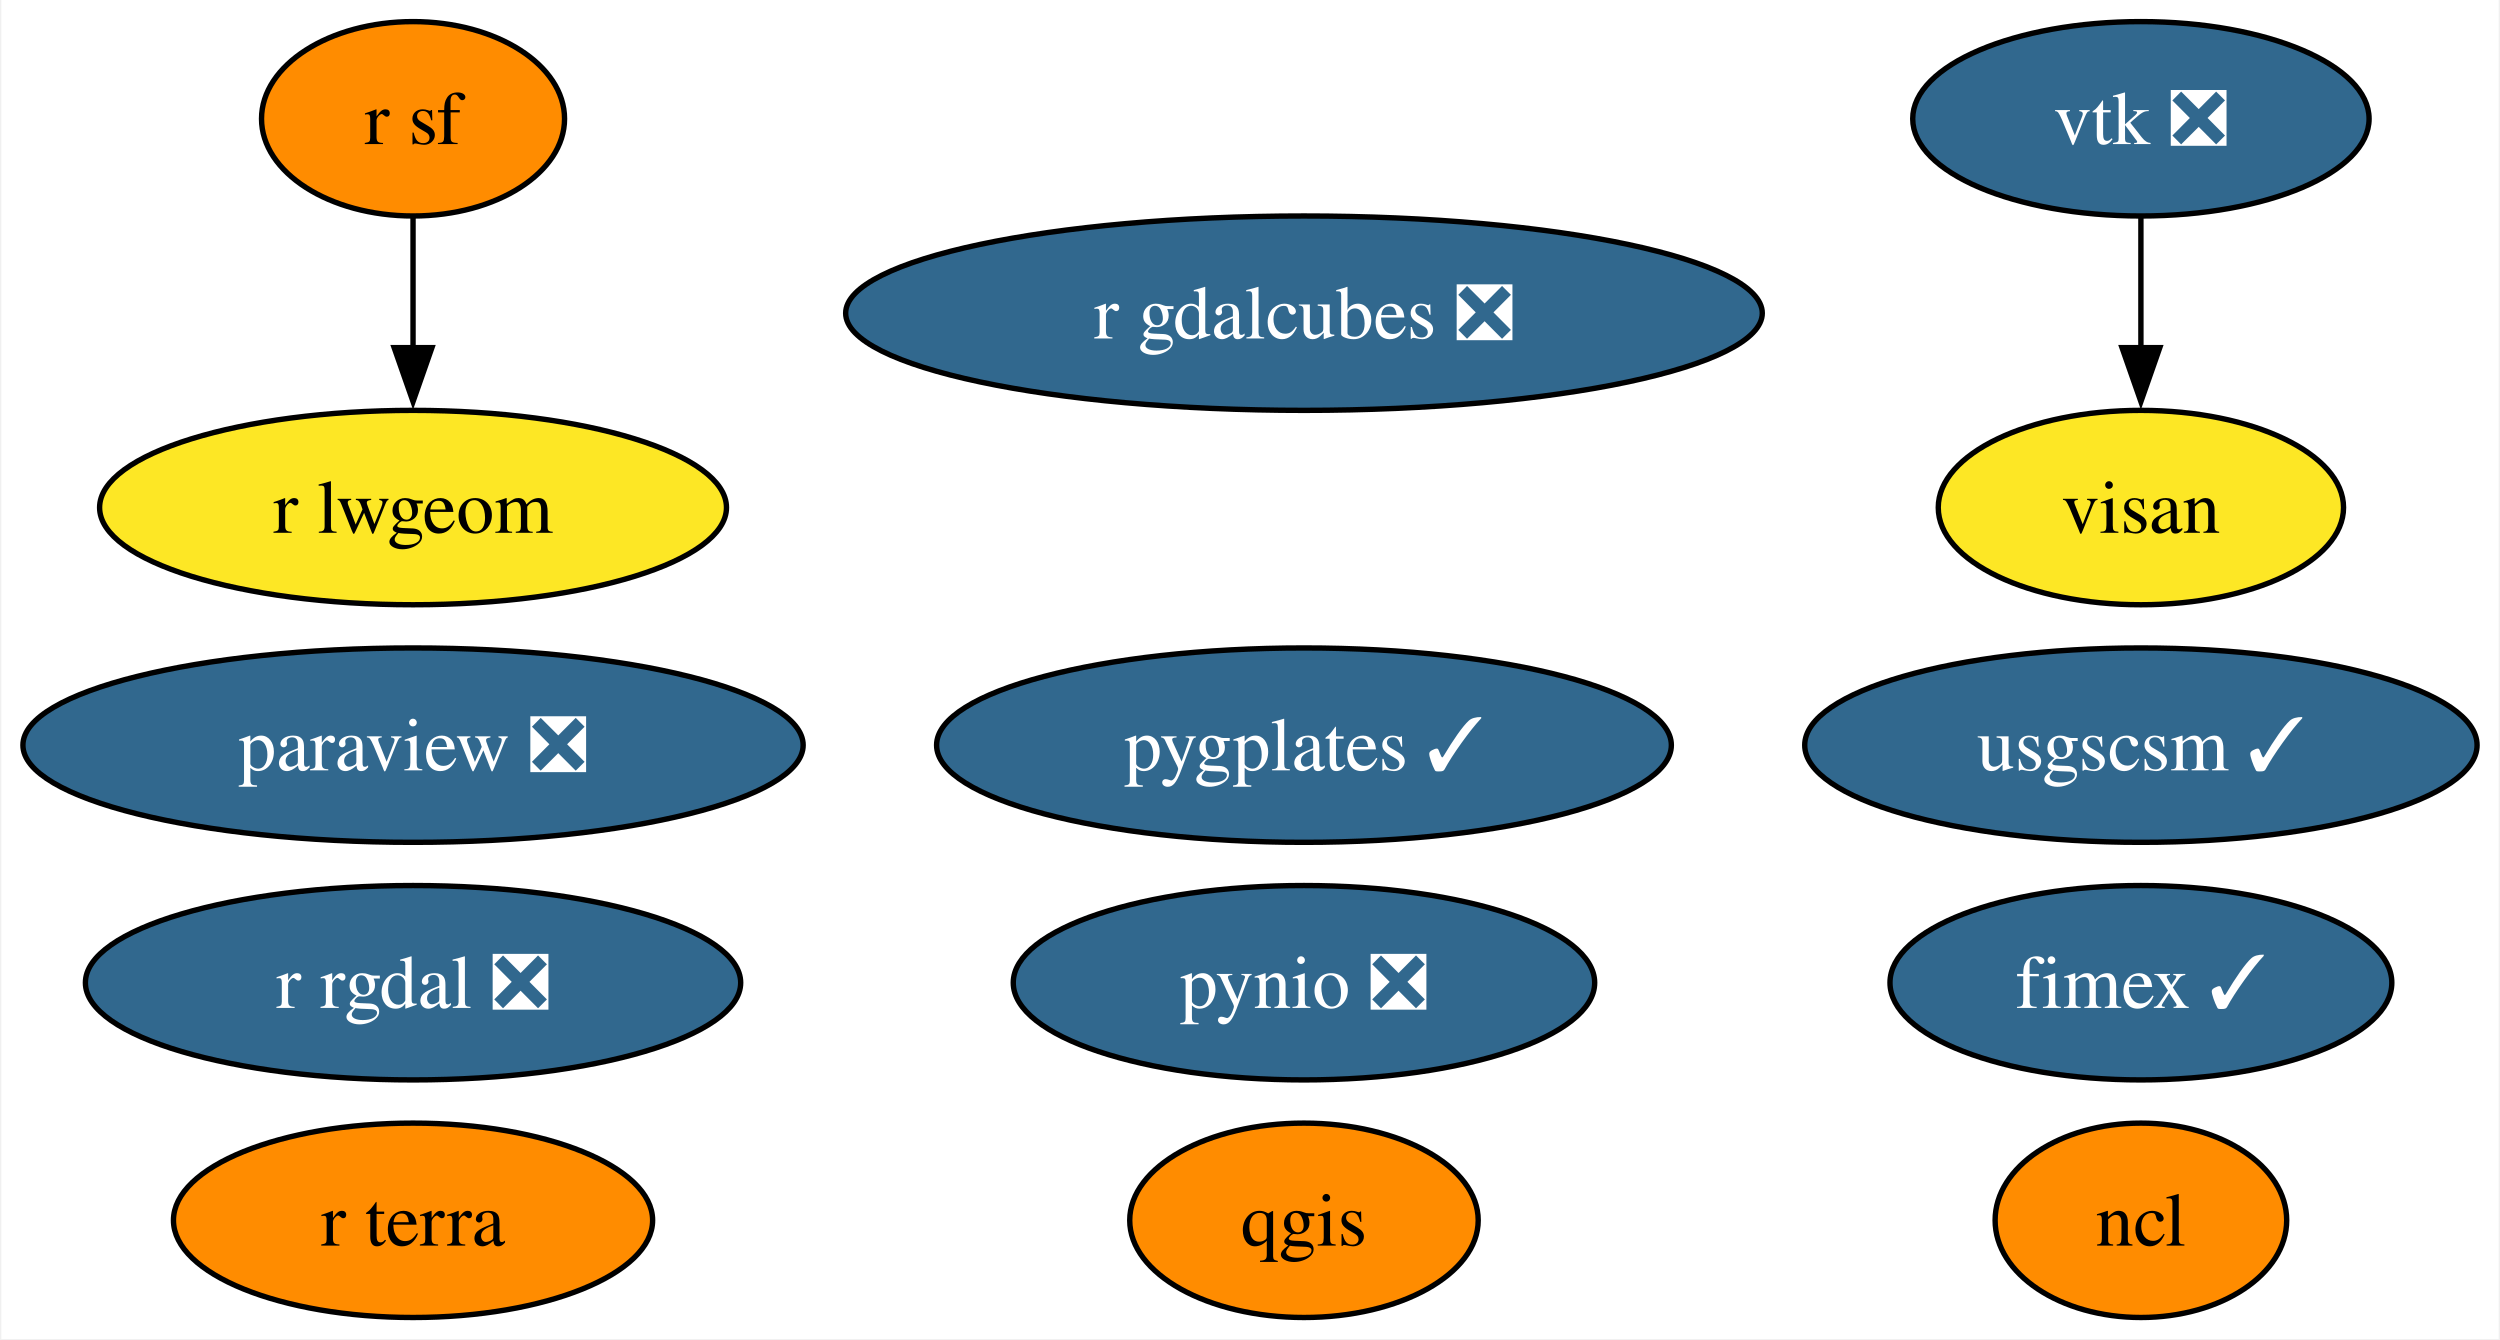
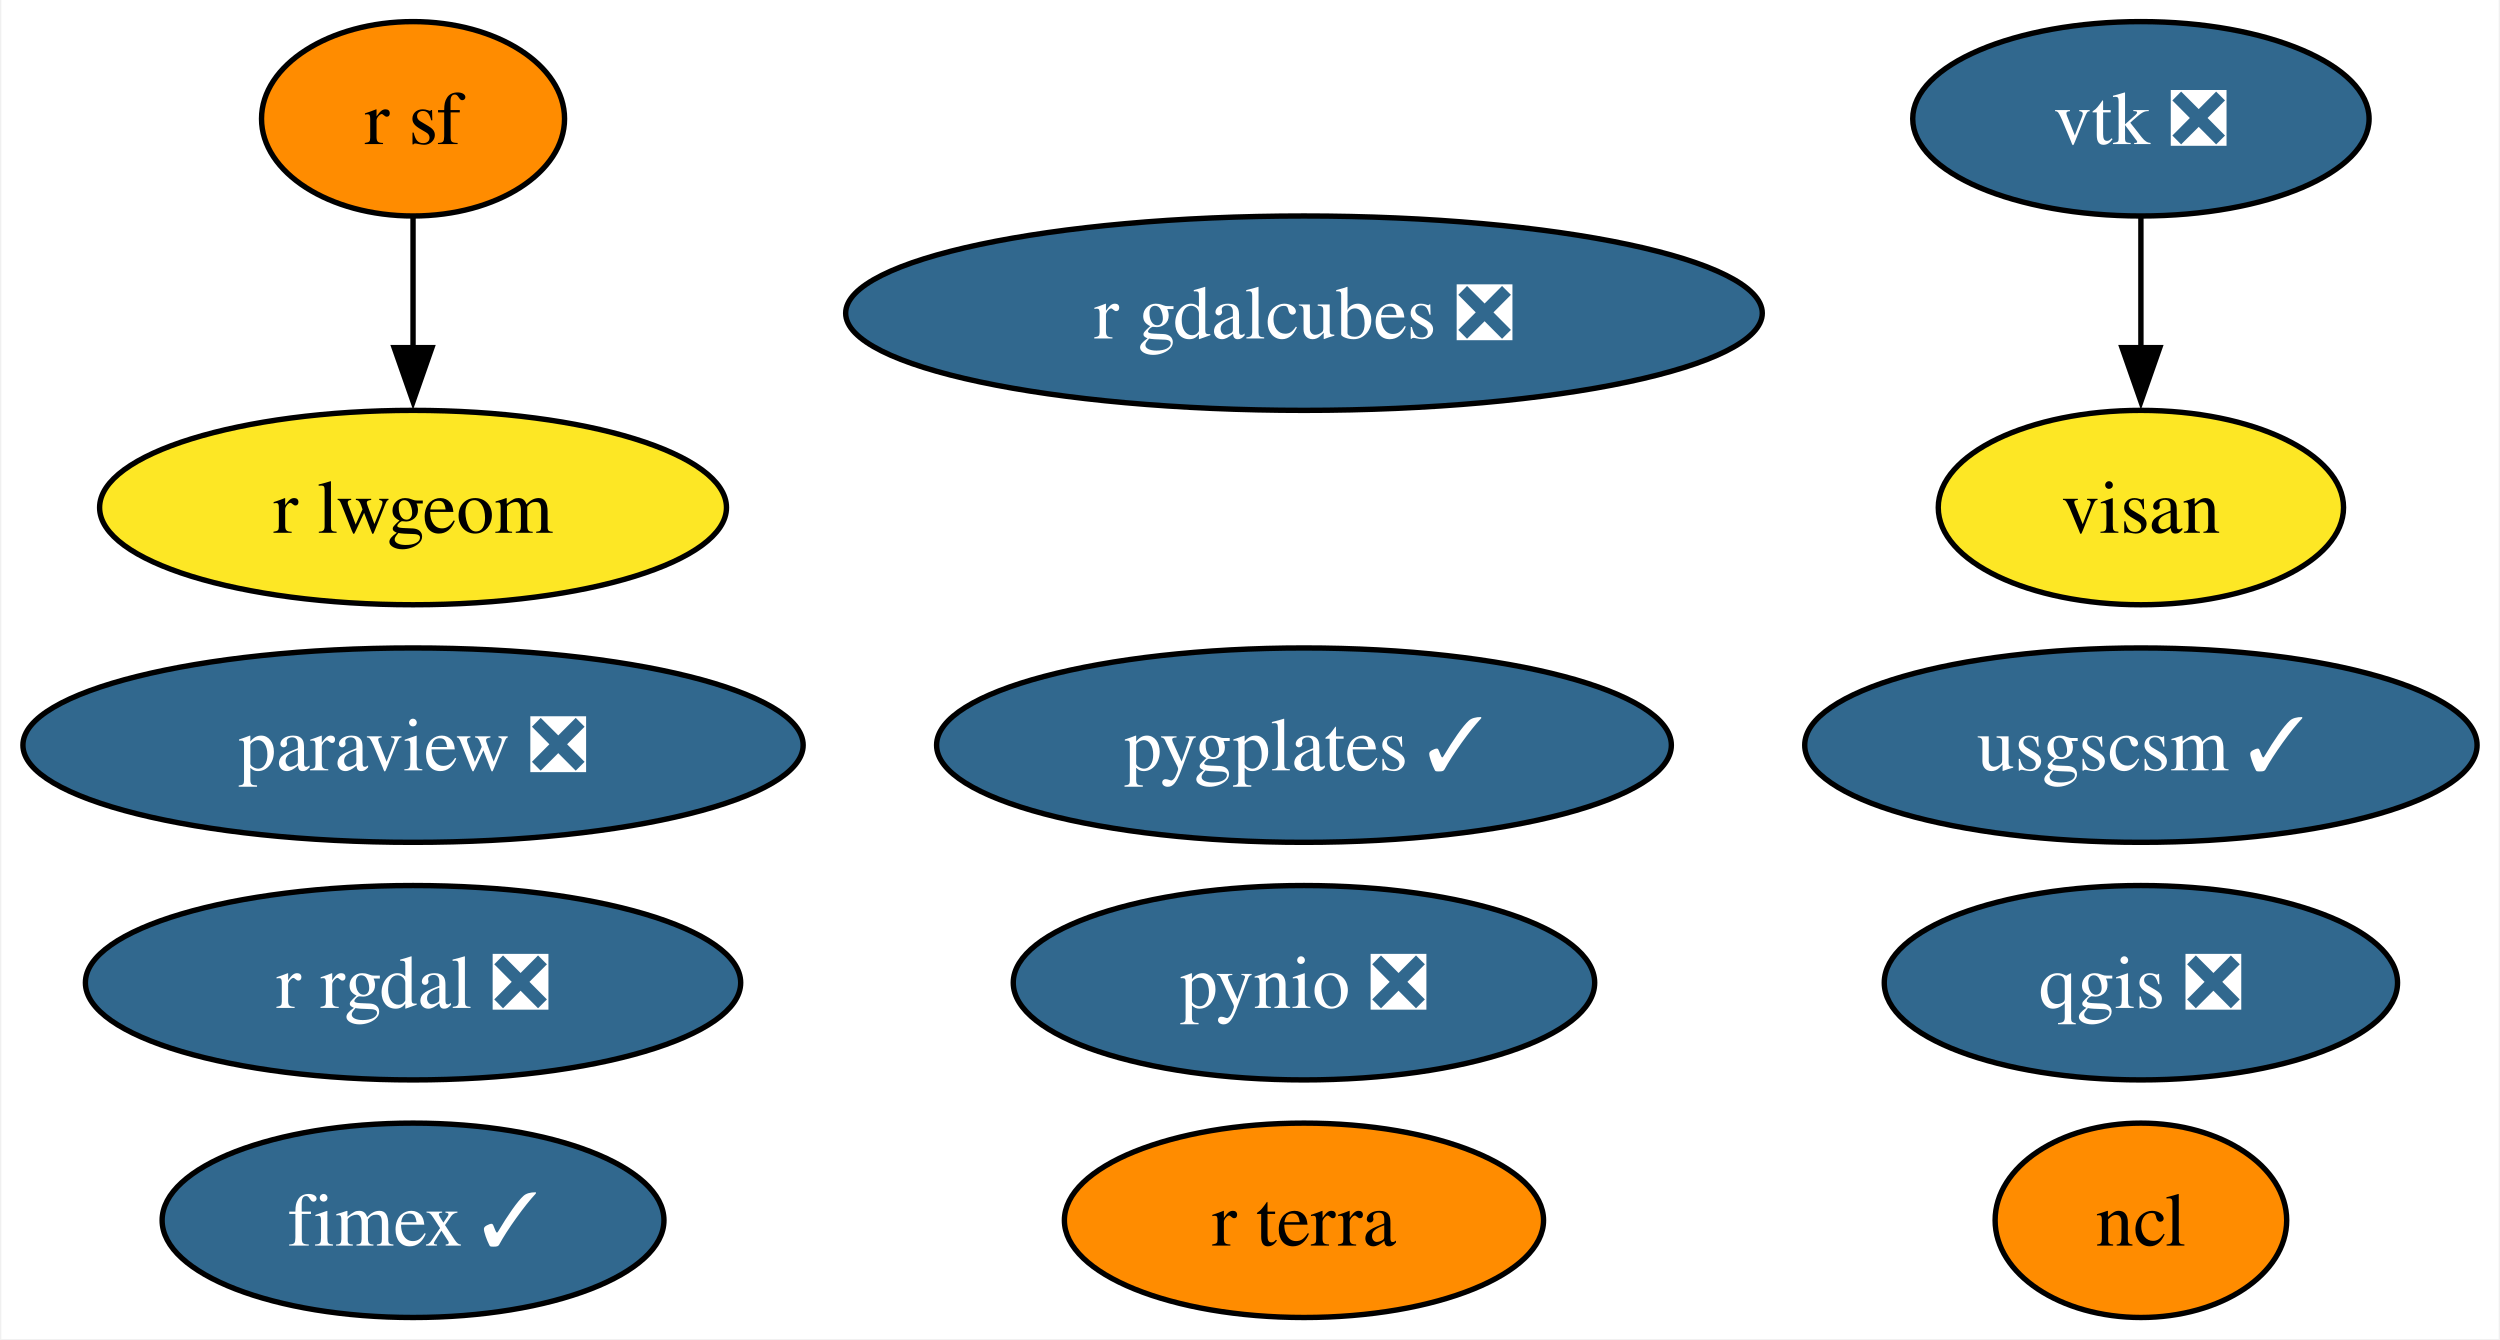
<svg xmlns="http://www.w3.org/2000/svg" xmlns:xlink="http://www.w3.org/1999/xlink" width="463pt" height="248pt" viewBox="0.00 0.00 462.51 248.00">
  <g id="graph0" class="graph" transform="scale(1 1) rotate(0) translate(4 244)">
    <polygon fill="white" stroke="none" points="-4,4 -4,-244 458.51,-244 458.51,4 -4,4" />
    <g id="node1" class="node">
      <g id="a_node1">
        <a xlink:href="https://github.com/conda-forge/ncl-feedstock" xlink:title="ncl">
          <ellipse fill="#ff8c00" stroke="black" cx="392.25" cy="-18" rx="27" ry="18" />
          <text text-anchor="middle" x="392.25" y="-13.32" font-family="Times,serif" font-size="14.00">ncl</text>
        </a>
      </g>
    </g>
    <g id="node2" class="node">
      <g id="a_node2">
        <a xlink:href="https://github.com/conda-forge/paraview-feedstock/pull/222" xlink:title="paraview ❎">
          <ellipse fill="#31688e" stroke="black" cx="72.25" cy="-106" rx="72.25" ry="18" />
          <text text-anchor="middle" x="72.25" y="-101.33" font-family="Times,serif" font-size="14.00" fill="white">paraview ❎</text>
        </a>
      </g>
    </g>
    <g id="node3" class="node">
      <g id="a_node3">
        <a xlink:href="https://github.com/conda-forge/pynio-feedstock/pull/139" xlink:title="pynio ❎">
          <ellipse fill="#31688e" stroke="black" cx="237.25" cy="-62" rx="53.84" ry="18" />
          <text text-anchor="middle" x="237.25" y="-57.33" font-family="Times,serif" font-size="14.00" fill="white">pynio ❎</text>
        </a>
      </g>
    </g>
    <g id="node4" class="node">
      <g id="a_node4">
-         <a xlink:href="https://github.com/conda-forge/qgis-feedstock" xlink:title="qgis">
-           <ellipse fill="#ff8c00" stroke="black" cx="237.25" cy="-18" rx="32.27" ry="18" />
-           <text text-anchor="middle" x="237.25" y="-13.32" font-family="Times,serif" font-size="14.00">qgis</text>
+         <a xlink:href="https://github.com/conda-forge/qgis-feedstock/pull/397" xlink:title="qgis ❎">
+           <ellipse fill="#31688e" stroke="black" cx="392.25" cy="-62" rx="47.53" ry="18" />
+           <text text-anchor="middle" x="392.25" y="-57.33" font-family="Times,serif" font-size="14.00" fill="white">qgis ❎</text>
        </a>
      </g>
    </g>
    <g id="node5" class="node">
      <g id="a_node5">
        <a xlink:href="https://github.com/conda-forge/r-rgdal-feedstock/pull/82" xlink:title="r rgdal ❎">
          <ellipse fill="#31688e" stroke="black" cx="72.25" cy="-62" rx="60.68" ry="18" />
          <text text-anchor="middle" x="72.25" y="-57.33" font-family="Times,serif" font-size="14.00" fill="white">r rgdal ❎</text>
        </a>
      </g>
    </g>
    <g id="node6" class="node">
      <g id="a_node6">
        <a xlink:href="https://github.com/conda-forge/r-sf-feedstock" xlink:title="r sf">
          <ellipse fill="#ff8c00" stroke="black" cx="72.25" cy="-222" rx="28.06" ry="18" />
          <text text-anchor="middle" x="72.25" y="-217.32" font-family="Times,serif" font-size="14.00">r sf</text>
        </a>
      </g>
    </g>
    <g id="node9" class="node">
      <g id="a_node9">
        <a xlink:href="https://github.com/conda-forge/r-lwgeom-feedstock" xlink:title="r lwgeom">
          <ellipse fill="#fde725" stroke="black" cx="72.25" cy="-150" rx="58.05" ry="18" />
          <text text-anchor="middle" x="72.25" y="-145.32" font-family="Times,serif" font-size="14.00">r lwgeom</text>
        </a>
      </g>
    </g>
    <g id="edge1" class="edge">
      <path fill="none" stroke="black" d="M72.25,-203.7C72.25,-196.41 72.25,-187.73 72.25,-179.54" />
      <polygon fill="black" stroke="black" points="75.75,-179.62 72.25,-169.62 68.75,-179.62 75.75,-179.62" />
    </g>
    <g id="node7" class="node">
      <g id="a_node7">
        <a xlink:href="https://github.com/conda-forge/vtk-feedstock/pull/319" xlink:title="vtk ❎">
          <ellipse fill="#31688e" stroke="black" cx="392.25" cy="-222" rx="42.26" ry="18" />
          <text text-anchor="middle" x="392.25" y="-217.32" font-family="Times,serif" font-size="14.00" fill="white">vtk ❎</text>
        </a>
      </g>
    </g>
    <g id="node13" class="node">
      <g id="a_node13">
        <a xlink:href="https://github.com/conda-forge/visan-feedstock" xlink:title="visan">
          <ellipse fill="#fde725" stroke="black" cx="392.25" cy="-150" rx="37.53" ry="18" />
          <text text-anchor="middle" x="392.25" y="-145.32" font-family="Times,serif" font-size="14.00">visan</text>
        </a>
      </g>
    </g>
    <g id="edge2" class="edge">
      <path fill="none" stroke="black" d="M392.25,-203.7C392.25,-196.41 392.25,-187.73 392.25,-179.54" />
      <polygon fill="black" stroke="black" points="395.75,-179.62 392.25,-169.62 388.75,-179.62 395.75,-179.62" />
    </g>
    <g id="node8" class="node">
      <g id="a_node8">
        <a xlink:href="https://github.com/conda-forge/usgscsm-feedstock/pull/18" xlink:title="usgscsm ✓">
          <ellipse fill="#31688e" stroke="black" cx="392.25" cy="-106" rx="62.26" ry="18" />
          <text text-anchor="middle" x="392.25" y="-101.33" font-family="Times,serif" font-size="14.00" fill="white">usgscsm ✓</text>
        </a>
      </g>
    </g>
    <g id="node10" class="node">
      <g id="a_node10">
        <a xlink:href="https://github.com/conda-forge/fimex-feedstock/pull/71" xlink:title="fimex ✓">
-           <ellipse fill="#31688e" stroke="black" cx="392.25" cy="-62" rx="46.47" ry="18" />
-           <text text-anchor="middle" x="392.25" y="-57.33" font-family="Times,serif" font-size="14.00" fill="white">fimex ✓</text>
+           <ellipse fill="#31688e" stroke="black" cx="72.25" cy="-18" rx="46.47" ry="18" />
+           <text text-anchor="middle" x="72.25" y="-13.32" font-family="Times,serif" font-size="14.00" fill="white">fimex ✓</text>
        </a>
      </g>
    </g>
    <g id="node11" class="node">
      <g id="a_node11">
        <a xlink:href="https://github.com/conda-forge/r-gdalcubes-feedstock/pull/58" xlink:title="r gdalcubes ❎">
          <ellipse fill="#31688e" stroke="black" cx="237.25" cy="-186" rx="84.88" ry="18" />
          <text text-anchor="middle" x="237.25" y="-181.32" font-family="Times,serif" font-size="14.00" fill="white">r gdalcubes ❎</text>
        </a>
      </g>
    </g>
    <g id="node12" class="node">
      <g id="a_node12">
        <a xlink:href="https://github.com/conda-forge/r-terra-feedstock" xlink:title="r terra">
-           <ellipse fill="#ff8c00" stroke="black" cx="72.25" cy="-18" rx="44.37" ry="18" />
-           <text text-anchor="middle" x="72.25" y="-13.32" font-family="Times,serif" font-size="14.00">r terra</text>
+           <ellipse fill="#ff8c00" stroke="black" cx="237.25" cy="-18" rx="44.37" ry="18" />
+           <text text-anchor="middle" x="237.25" y="-13.32" font-family="Times,serif" font-size="14.00">r terra</text>
        </a>
      </g>
    </g>
    <g id="node14" class="node">
      <g id="a_node14">
        <a xlink:href="https://github.com/conda-forge/pygplates-feedstock/pull/18" xlink:title="pygplates ✓">
          <ellipse fill="#31688e" stroke="black" cx="237.25" cy="-106" rx="68.04" ry="18" />
          <text text-anchor="middle" x="237.25" y="-101.33" font-family="Times,serif" font-size="14.00" fill="white">pygplates ✓</text>
        </a>
      </g>
    </g>
  </g>
</svg>
